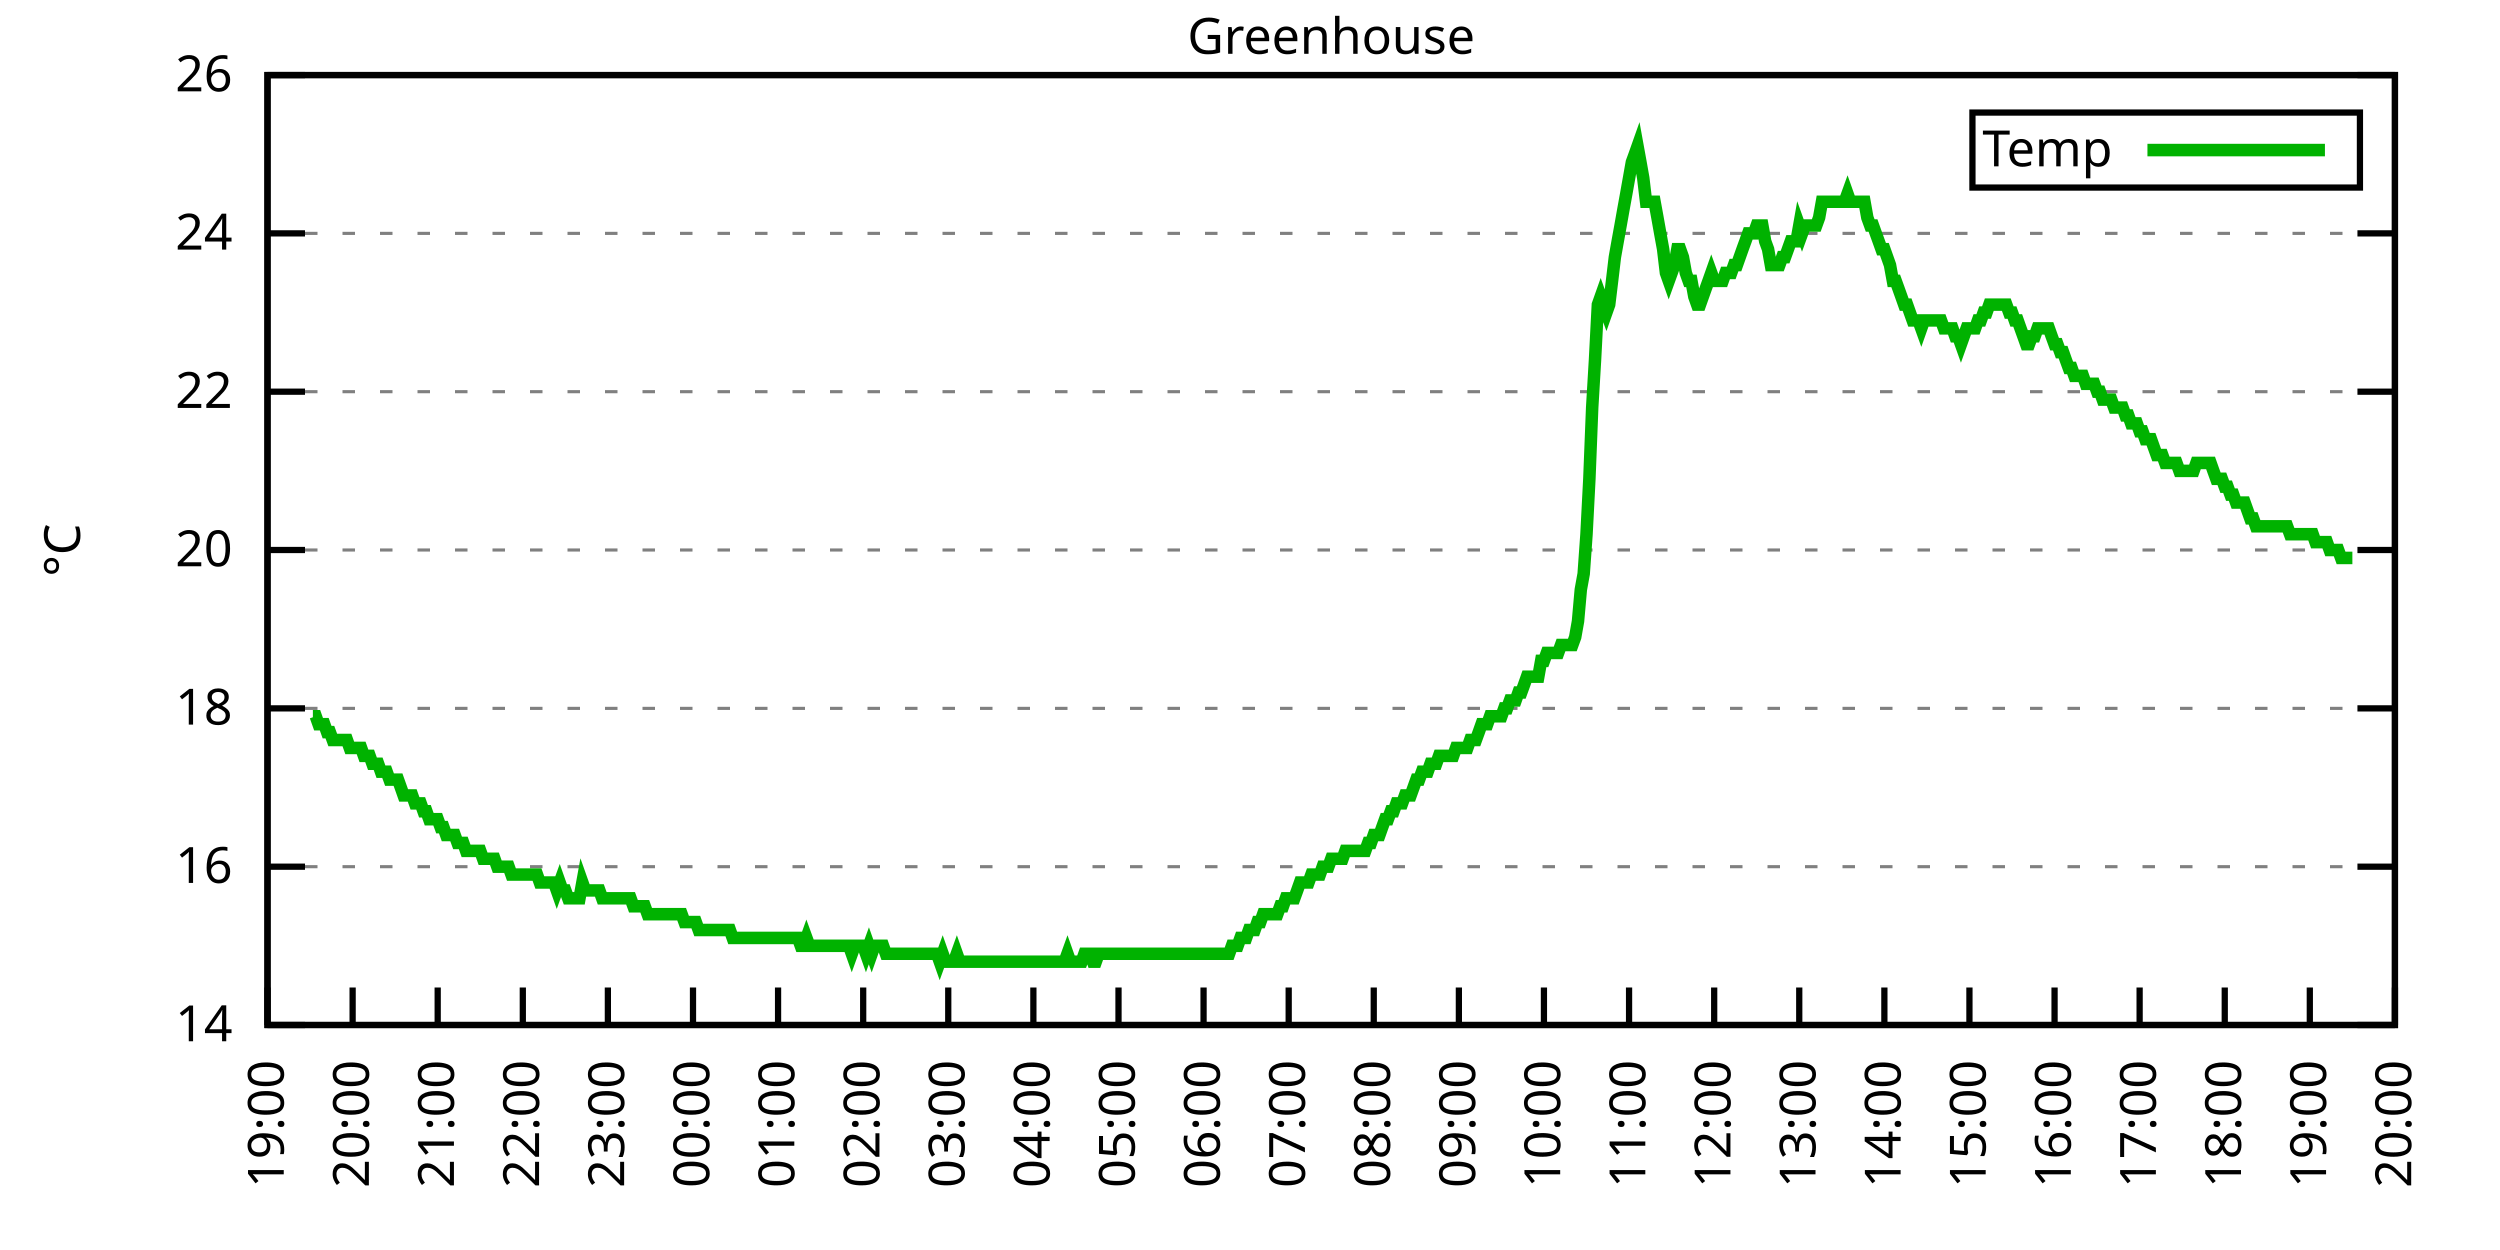
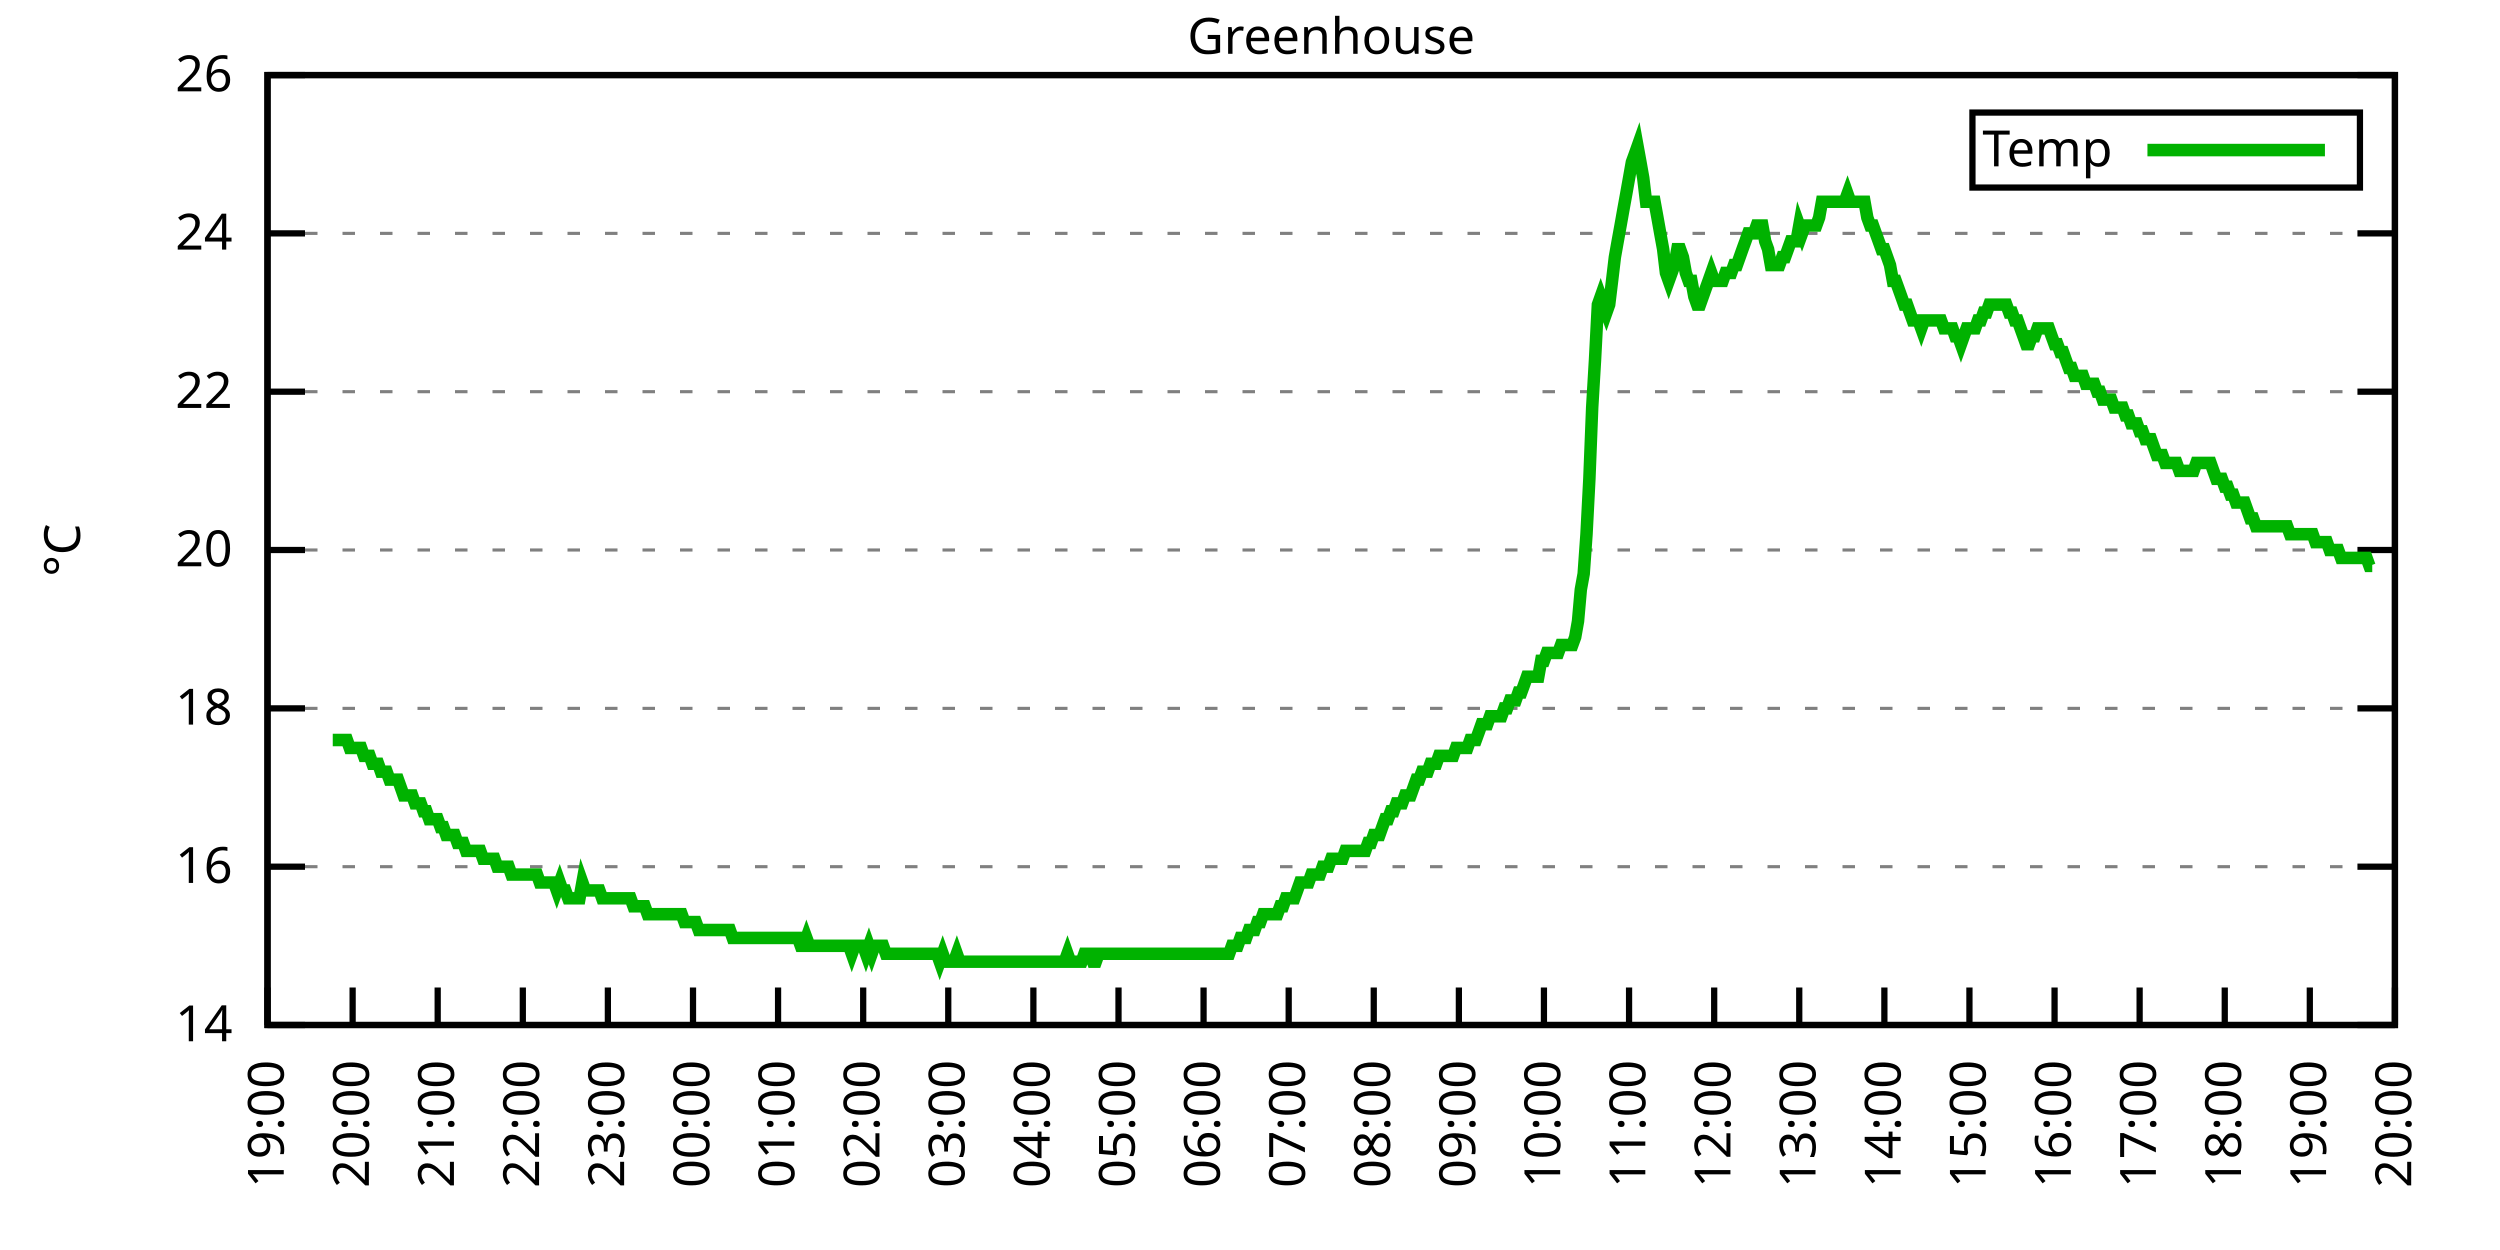
<svg xmlns="http://www.w3.org/2000/svg" xmlns:xlink="http://www.w3.org/1999/xlink" width="400" height="200" viewBox="0 0 400 200">
  <g id="gnuplot_canvas">
    <rect x="0" y="0" width="400" height="200" fill="none" />
    <defs>
      <circle id="gpDot" r="0.5" stroke-width="0.5" stroke="currentColor" />
      <path id="gpPt0" stroke-width="0.333" stroke="currentColor" d="M-1,0 h2 M0,-1 v2" />
      <path id="gpPt1" stroke-width="0.333" stroke="currentColor" d="M-1,-1 L1,1 M1,-1 L-1,1" />
      <path id="gpPt2" stroke-width="0.333" stroke="currentColor" d="M-1,0 L1,0 M0,-1 L0,1 M-1,-1 L1,1 M-1,1 L1,-1" />
      <rect id="gpPt3" stroke-width="0.333" stroke="currentColor" x="-1" y="-1" width="2" height="2" />
      <rect id="gpPt4" stroke-width="0.333" stroke="currentColor" fill="currentColor" x="-1" y="-1" width="2" height="2" />
      <circle id="gpPt5" stroke-width="0.333" stroke="currentColor" cx="0" cy="0" r="1" />
      <use xlink:href="#gpPt5" id="gpPt6" fill="currentColor" stroke="none" />
      <path id="gpPt7" stroke-width="0.333" stroke="currentColor" d="M0,-1.33 L-1.33,0.67 L1.33,0.67 z" />
      <use xlink:href="#gpPt7" id="gpPt8" fill="currentColor" stroke="none" />
      <use xlink:href="#gpPt7" id="gpPt9" stroke="currentColor" transform="rotate(180)" />
      <use xlink:href="#gpPt9" id="gpPt10" fill="currentColor" stroke="none" />
      <use xlink:href="#gpPt3" id="gpPt11" stroke="currentColor" transform="rotate(45)" />
      <use xlink:href="#gpPt11" id="gpPt12" fill="currentColor" stroke="none" />
      <path id="gpPt13" stroke-width="0.333" stroke="currentColor" d="M0,1.330 L1.265,0.411 L0.782,-1.067 L-0.782,-1.076 L-1.265,0.411 z" />
      <use xlink:href="#gpPt13" id="gpPt14" fill="currentColor" stroke="none" />
      <filter id="textbox" filterUnits="objectBoundingBox" x="0" y="0" height="1" width="1">
        <feFlood flood-color="white" flood-opacity="1" result="bgnd" />
        <feComposite in="SourceGraphic" in2="bgnd" operator="atop" />
      </filter>
      <filter id="greybox" filterUnits="objectBoundingBox" x="0" y="0" height="1" width="1">
        <feFlood flood-color="lightgrey" flood-opacity="1" result="grey" />
        <feComposite in="SourceGraphic" in2="grey" operator="atop" />
      </filter>
    </defs>
    <g fill="none" color="white" stroke="currentColor" stroke-width="1.00" stroke-linecap="butt" stroke-linejoin="miter">
</g>
    <g fill="none" color="black" stroke="currentColor" stroke-width="1.00" stroke-linecap="butt" stroke-linejoin="miter">
      <g stroke="none" shape-rendering="crispEdges">
        <polygon fill="rgb(255, 255, 255)" points="42.80,164.00 383.18,164.00 383.18,12.02 42.80,12.02 " />
      </g>
    </g>
    <g fill="none" color="black" stroke="currentColor" stroke-width="1.00" stroke-linecap="butt" stroke-linejoin="miter">
</g>
    <g fill="none" color="black" stroke="black" stroke-width="0.50" stroke-linecap="butt" stroke-linejoin="miter">
</g>
    <g fill="none" color="gray" stroke="currentColor" stroke-width="0.50" stroke-linecap="butt" stroke-linejoin="miter">
      <path stroke="gray" stroke-dasharray="2,4" class="gridline" d="M42.80,164.00 L383.19,164.00  " />
    </g>
    <g fill="none" color="gray" stroke="gray" stroke-width="1.00" stroke-linecap="butt" stroke-linejoin="miter">
</g>
    <g fill="none" color="black" stroke="currentColor" stroke-width="1.00" stroke-linecap="butt" stroke-linejoin="miter">
      <path stroke="black" d="M42.80,164.00 L48.80,164.00 M383.19,164.00 L377.19,164.00  " />
      <g transform="translate(37.20,166.60)" stroke="none" fill="black" font-family="Sans" font-size="8.00" text-anchor="end">
        <text>
          <tspan font-family="Sans"> 14</tspan>
        </text>
      </g>
    </g>
    <g fill="none" color="black" stroke="currentColor" stroke-width="1.00" stroke-linecap="butt" stroke-linejoin="miter">
</g>
    <g fill="none" color="black" stroke="black" stroke-width="0.50" stroke-linecap="butt" stroke-linejoin="miter">
</g>
    <g fill="none" color="gray" stroke="currentColor" stroke-width="0.50" stroke-linecap="butt" stroke-linejoin="miter">
      <path stroke="gray" stroke-dasharray="2,4" class="gridline" d="M42.80,138.67 L383.19,138.67  " />
    </g>
    <g fill="none" color="gray" stroke="gray" stroke-width="1.00" stroke-linecap="butt" stroke-linejoin="miter">
</g>
    <g fill="none" color="black" stroke="currentColor" stroke-width="1.00" stroke-linecap="butt" stroke-linejoin="miter">
      <path stroke="black" d="M42.80,138.67 L48.80,138.67 M383.19,138.67 L377.19,138.67  " />
      <g transform="translate(37.20,141.27)" stroke="none" fill="black" font-family="Sans" font-size="8.00" text-anchor="end">
        <text>
          <tspan font-family="Sans"> 16</tspan>
        </text>
      </g>
    </g>
    <g fill="none" color="black" stroke="currentColor" stroke-width="1.00" stroke-linecap="butt" stroke-linejoin="miter">
</g>
    <g fill="none" color="black" stroke="black" stroke-width="0.50" stroke-linecap="butt" stroke-linejoin="miter">
</g>
    <g fill="none" color="gray" stroke="currentColor" stroke-width="0.50" stroke-linecap="butt" stroke-linejoin="miter">
      <path stroke="gray" stroke-dasharray="2,4" class="gridline" d="M42.80,113.34 L383.19,113.34  " />
    </g>
    <g fill="none" color="gray" stroke="gray" stroke-width="1.00" stroke-linecap="butt" stroke-linejoin="miter">
</g>
    <g fill="none" color="black" stroke="currentColor" stroke-width="1.00" stroke-linecap="butt" stroke-linejoin="miter">
      <path stroke="black" d="M42.80,113.34 L48.80,113.34 M383.19,113.34 L377.19,113.34  " />
      <g transform="translate(37.20,115.94)" stroke="none" fill="black" font-family="Sans" font-size="8.00" text-anchor="end">
        <text>
          <tspan font-family="Sans"> 18</tspan>
        </text>
      </g>
    </g>
    <g fill="none" color="black" stroke="currentColor" stroke-width="1.00" stroke-linecap="butt" stroke-linejoin="miter">
</g>
    <g fill="none" color="black" stroke="black" stroke-width="0.50" stroke-linecap="butt" stroke-linejoin="miter">
</g>
    <g fill="none" color="gray" stroke="currentColor" stroke-width="0.50" stroke-linecap="butt" stroke-linejoin="miter">
      <path stroke="gray" stroke-dasharray="2,4" class="gridline" d="M42.80,88.00 L383.19,88.00  " />
    </g>
    <g fill="none" color="gray" stroke="gray" stroke-width="1.00" stroke-linecap="butt" stroke-linejoin="miter">
</g>
    <g fill="none" color="black" stroke="currentColor" stroke-width="1.00" stroke-linecap="butt" stroke-linejoin="miter">
      <path stroke="black" d="M42.80,88.00 L48.80,88.00 M383.19,88.00 L377.19,88.00  " />
      <g transform="translate(37.20,90.60)" stroke="none" fill="black" font-family="Sans" font-size="8.00" text-anchor="end">
        <text>
          <tspan font-family="Sans"> 20</tspan>
        </text>
      </g>
    </g>
    <g fill="none" color="black" stroke="currentColor" stroke-width="1.00" stroke-linecap="butt" stroke-linejoin="miter">
</g>
    <g fill="none" color="black" stroke="black" stroke-width="0.50" stroke-linecap="butt" stroke-linejoin="miter">
</g>
    <g fill="none" color="gray" stroke="currentColor" stroke-width="0.50" stroke-linecap="butt" stroke-linejoin="miter">
      <path stroke="gray" stroke-dasharray="2,4" class="gridline" d="M42.80,62.67 L383.19,62.67  " />
    </g>
    <g fill="none" color="gray" stroke="gray" stroke-width="1.00" stroke-linecap="butt" stroke-linejoin="miter">
</g>
    <g fill="none" color="black" stroke="currentColor" stroke-width="1.00" stroke-linecap="butt" stroke-linejoin="miter">
      <path stroke="black" d="M42.80,62.67 L48.80,62.67 M383.19,62.67 L377.19,62.67  " />
      <g transform="translate(37.20,65.27)" stroke="none" fill="black" font-family="Sans" font-size="8.00" text-anchor="end">
        <text>
          <tspan font-family="Sans"> 22</tspan>
        </text>
      </g>
    </g>
    <g fill="none" color="black" stroke="currentColor" stroke-width="1.00" stroke-linecap="butt" stroke-linejoin="miter">
</g>
    <g fill="none" color="black" stroke="black" stroke-width="0.50" stroke-linecap="butt" stroke-linejoin="miter">
</g>
    <g fill="none" color="gray" stroke="currentColor" stroke-width="0.50" stroke-linecap="butt" stroke-linejoin="miter">
      <path stroke="gray" stroke-dasharray="2,4" class="gridline" d="M42.80,37.34 L383.19,37.34  " />
    </g>
    <g fill="none" color="gray" stroke="gray" stroke-width="1.00" stroke-linecap="butt" stroke-linejoin="miter">
</g>
    <g fill="none" color="black" stroke="currentColor" stroke-width="1.00" stroke-linecap="butt" stroke-linejoin="miter">
      <path stroke="black" d="M42.80,37.34 L48.80,37.34 M383.19,37.34 L377.19,37.34  " />
      <g transform="translate(37.20,39.94)" stroke="none" fill="black" font-family="Sans" font-size="8.00" text-anchor="end">
        <text>
          <tspan font-family="Sans"> 24</tspan>
        </text>
      </g>
    </g>
    <g fill="none" color="black" stroke="currentColor" stroke-width="1.00" stroke-linecap="butt" stroke-linejoin="miter">
</g>
    <g fill="none" color="black" stroke="black" stroke-width="0.50" stroke-linecap="butt" stroke-linejoin="miter">
</g>
    <g fill="none" color="gray" stroke="currentColor" stroke-width="0.50" stroke-linecap="butt" stroke-linejoin="miter">
      <path stroke="gray" stroke-dasharray="2,4" class="gridline" d="M42.80,12.01 L383.19,12.01  " />
    </g>
    <g fill="none" color="gray" stroke="gray" stroke-width="1.00" stroke-linecap="butt" stroke-linejoin="miter">
</g>
    <g fill="none" color="black" stroke="currentColor" stroke-width="1.00" stroke-linecap="butt" stroke-linejoin="miter">
      <path stroke="black" d="M42.80,12.01 L48.80,12.01 M383.19,12.01 L377.19,12.01  " />
      <g transform="translate(37.20,14.61)" stroke="none" fill="black" font-family="Sans" font-size="8.00" text-anchor="end">
        <text>
          <tspan font-family="Sans"> 26</tspan>
        </text>
      </g>
    </g>
    <g fill="none" color="black" stroke="currentColor" stroke-width="1.00" stroke-linecap="butt" stroke-linejoin="miter">
      <path stroke="black" d="M42.80,164.00 L42.80,158.00  " />
      <g transform="translate(45.40,169.60) rotate(270.00)" stroke="none" fill="black" font-family="Sans" font-size="8.00" text-anchor="end">
        <text>
          <tspan font-family="Sans">19:00</tspan>
        </text>
      </g>
    </g>
    <g fill="none" color="black" stroke="currentColor" stroke-width="1.00" stroke-linecap="butt" stroke-linejoin="miter">
      <path stroke="black" d="M56.42,164.00 L56.42,158.00  " />
      <g transform="translate(59.02,169.60) rotate(270.00)" stroke="none" fill="black" font-family="Sans" font-size="8.00" text-anchor="end">
        <text>
          <tspan font-family="Sans">20:00</tspan>
        </text>
      </g>
    </g>
    <g fill="none" color="black" stroke="currentColor" stroke-width="1.00" stroke-linecap="butt" stroke-linejoin="miter">
      <path stroke="black" d="M70.03,164.00 L70.03,158.00  " />
      <g transform="translate(72.63,169.60) rotate(270.00)" stroke="none" fill="black" font-family="Sans" font-size="8.00" text-anchor="end">
        <text>
          <tspan font-family="Sans">21:00</tspan>
        </text>
      </g>
    </g>
    <g fill="none" color="black" stroke="currentColor" stroke-width="1.00" stroke-linecap="butt" stroke-linejoin="miter">
      <path stroke="black" d="M83.65,164.00 L83.65,158.00  " />
      <g transform="translate(86.25,169.60) rotate(270.00)" stroke="none" fill="black" font-family="Sans" font-size="8.00" text-anchor="end">
        <text>
          <tspan font-family="Sans">22:00</tspan>
        </text>
      </g>
    </g>
    <g fill="none" color="black" stroke="currentColor" stroke-width="1.00" stroke-linecap="butt" stroke-linejoin="miter">
      <path stroke="black" d="M97.26,164.00 L97.26,158.00  " />
      <g transform="translate(99.86,169.60) rotate(270.00)" stroke="none" fill="black" font-family="Sans" font-size="8.00" text-anchor="end">
        <text>
          <tspan font-family="Sans">23:00</tspan>
        </text>
      </g>
    </g>
    <g fill="none" color="black" stroke="currentColor" stroke-width="1.00" stroke-linecap="butt" stroke-linejoin="miter">
      <path stroke="black" d="M110.88,164.00 L110.88,158.00  " />
      <g transform="translate(113.48,169.60) rotate(270.00)" stroke="none" fill="black" font-family="Sans" font-size="8.00" text-anchor="end">
        <text>
          <tspan font-family="Sans">00:00</tspan>
        </text>
      </g>
    </g>
    <g fill="none" color="black" stroke="currentColor" stroke-width="1.00" stroke-linecap="butt" stroke-linejoin="miter">
      <path stroke="black" d="M124.49,164.00 L124.49,158.00  " />
      <g transform="translate(127.09,169.60) rotate(270.00)" stroke="none" fill="black" font-family="Sans" font-size="8.00" text-anchor="end">
        <text>
          <tspan font-family="Sans">01:00</tspan>
        </text>
      </g>
    </g>
    <g fill="none" color="black" stroke="currentColor" stroke-width="1.00" stroke-linecap="butt" stroke-linejoin="miter">
      <path stroke="black" d="M138.11,164.00 L138.11,158.00  " />
      <g transform="translate(140.71,169.60) rotate(270.00)" stroke="none" fill="black" font-family="Sans" font-size="8.00" text-anchor="end">
        <text>
          <tspan font-family="Sans">02:00</tspan>
        </text>
      </g>
    </g>
    <g fill="none" color="black" stroke="currentColor" stroke-width="1.00" stroke-linecap="butt" stroke-linejoin="miter">
      <path stroke="black" d="M151.72,164.00 L151.72,158.00  " />
      <g transform="translate(154.32,169.60) rotate(270.00)" stroke="none" fill="black" font-family="Sans" font-size="8.00" text-anchor="end">
        <text>
          <tspan font-family="Sans">03:00</tspan>
        </text>
      </g>
    </g>
    <g fill="none" color="black" stroke="currentColor" stroke-width="1.00" stroke-linecap="butt" stroke-linejoin="miter">
      <path stroke="black" d="M165.34,164.00 L165.34,158.00  " />
      <g transform="translate(167.94,169.60) rotate(270.00)" stroke="none" fill="black" font-family="Sans" font-size="8.00" text-anchor="end">
        <text>
          <tspan font-family="Sans">04:00</tspan>
        </text>
      </g>
    </g>
    <g fill="none" color="black" stroke="currentColor" stroke-width="1.00" stroke-linecap="butt" stroke-linejoin="miter">
      <path stroke="black" d="M178.96,164.00 L178.96,158.00  " />
      <g transform="translate(181.56,169.60) rotate(270.00)" stroke="none" fill="black" font-family="Sans" font-size="8.00" text-anchor="end">
        <text>
          <tspan font-family="Sans">05:00</tspan>
        </text>
      </g>
    </g>
    <g fill="none" color="black" stroke="currentColor" stroke-width="1.00" stroke-linecap="butt" stroke-linejoin="miter">
      <path stroke="black" d="M192.57,164.00 L192.57,158.00  " />
      <g transform="translate(195.17,169.60) rotate(270.00)" stroke="none" fill="black" font-family="Sans" font-size="8.00" text-anchor="end">
        <text>
          <tspan font-family="Sans">06:00</tspan>
        </text>
      </g>
    </g>
    <g fill="none" color="black" stroke="currentColor" stroke-width="1.00" stroke-linecap="butt" stroke-linejoin="miter">
      <path stroke="black" d="M206.19,164.00 L206.19,158.00  " />
      <g transform="translate(208.79,169.60) rotate(270.00)" stroke="none" fill="black" font-family="Sans" font-size="8.00" text-anchor="end">
        <text>
          <tspan font-family="Sans">07:00</tspan>
        </text>
      </g>
    </g>
    <g fill="none" color="black" stroke="currentColor" stroke-width="1.00" stroke-linecap="butt" stroke-linejoin="miter">
      <path stroke="black" d="M219.80,164.00 L219.80,158.00  " />
      <g transform="translate(222.40,169.60) rotate(270.00)" stroke="none" fill="black" font-family="Sans" font-size="8.00" text-anchor="end">
        <text>
          <tspan font-family="Sans">08:00</tspan>
        </text>
      </g>
    </g>
    <g fill="none" color="black" stroke="currentColor" stroke-width="1.00" stroke-linecap="butt" stroke-linejoin="miter">
      <path stroke="black" d="M233.42,164.00 L233.42,158.00  " />
      <g transform="translate(236.02,169.60) rotate(270.00)" stroke="none" fill="black" font-family="Sans" font-size="8.00" text-anchor="end">
        <text>
          <tspan font-family="Sans">09:00</tspan>
        </text>
      </g>
    </g>
    <g fill="none" color="black" stroke="currentColor" stroke-width="1.00" stroke-linecap="butt" stroke-linejoin="miter">
      <path stroke="black" d="M247.03,164.00 L247.03,158.00  " />
      <g transform="translate(249.63,169.60) rotate(270.00)" stroke="none" fill="black" font-family="Sans" font-size="8.00" text-anchor="end">
        <text>
          <tspan font-family="Sans">10:00</tspan>
        </text>
      </g>
    </g>
    <g fill="none" color="black" stroke="currentColor" stroke-width="1.00" stroke-linecap="butt" stroke-linejoin="miter">
      <path stroke="black" d="M260.65,164.00 L260.65,158.00  " />
      <g transform="translate(263.25,169.60) rotate(270.00)" stroke="none" fill="black" font-family="Sans" font-size="8.00" text-anchor="end">
        <text>
          <tspan font-family="Sans">11:00</tspan>
        </text>
      </g>
    </g>
    <g fill="none" color="black" stroke="currentColor" stroke-width="1.00" stroke-linecap="butt" stroke-linejoin="miter">
      <path stroke="black" d="M274.27,164.00 L274.27,158.00  " />
      <g transform="translate(276.87,169.60) rotate(270.00)" stroke="none" fill="black" font-family="Sans" font-size="8.00" text-anchor="end">
        <text>
          <tspan font-family="Sans">12:00</tspan>
        </text>
      </g>
    </g>
    <g fill="none" color="black" stroke="currentColor" stroke-width="1.00" stroke-linecap="butt" stroke-linejoin="miter">
      <path stroke="black" d="M287.88,164.00 L287.88,158.00  " />
      <g transform="translate(290.48,169.60) rotate(270.00)" stroke="none" fill="black" font-family="Sans" font-size="8.00" text-anchor="end">
        <text>
          <tspan font-family="Sans">13:00</tspan>
        </text>
      </g>
    </g>
    <g fill="none" color="black" stroke="currentColor" stroke-width="1.00" stroke-linecap="butt" stroke-linejoin="miter">
      <path stroke="black" d="M301.50,164.00 L301.50,158.00  " />
      <g transform="translate(304.10,169.60) rotate(270.00)" stroke="none" fill="black" font-family="Sans" font-size="8.00" text-anchor="end">
        <text>
          <tspan font-family="Sans">14:00</tspan>
        </text>
      </g>
    </g>
    <g fill="none" color="black" stroke="currentColor" stroke-width="1.00" stroke-linecap="butt" stroke-linejoin="miter">
      <path stroke="black" d="M315.11,164.00 L315.11,158.00  " />
      <g transform="translate(317.71,169.60) rotate(270.00)" stroke="none" fill="black" font-family="Sans" font-size="8.00" text-anchor="end">
        <text>
          <tspan font-family="Sans">15:00</tspan>
        </text>
      </g>
    </g>
    <g fill="none" color="black" stroke="currentColor" stroke-width="1.00" stroke-linecap="butt" stroke-linejoin="miter">
      <path stroke="black" d="M328.73,164.00 L328.73,158.00  " />
      <g transform="translate(331.33,169.60) rotate(270.00)" stroke="none" fill="black" font-family="Sans" font-size="8.00" text-anchor="end">
        <text>
          <tspan font-family="Sans">16:00</tspan>
        </text>
      </g>
    </g>
    <g fill="none" color="black" stroke="currentColor" stroke-width="1.00" stroke-linecap="butt" stroke-linejoin="miter">
      <path stroke="black" d="M342.34,164.00 L342.34,158.00  " />
      <g transform="translate(344.94,169.60) rotate(270.00)" stroke="none" fill="black" font-family="Sans" font-size="8.00" text-anchor="end">
        <text>
          <tspan font-family="Sans">17:00</tspan>
        </text>
      </g>
    </g>
    <g fill="none" color="black" stroke="currentColor" stroke-width="1.00" stroke-linecap="butt" stroke-linejoin="miter">
      <path stroke="black" d="M355.96,164.00 L355.96,158.00  " />
      <g transform="translate(358.56,169.60) rotate(270.00)" stroke="none" fill="black" font-family="Sans" font-size="8.00" text-anchor="end">
        <text>
          <tspan font-family="Sans">18:00</tspan>
        </text>
      </g>
    </g>
    <g fill="none" color="black" stroke="currentColor" stroke-width="1.00" stroke-linecap="butt" stroke-linejoin="miter">
      <path stroke="black" d="M369.57,164.00 L369.57,158.00  " />
      <g transform="translate(372.17,169.60) rotate(270.00)" stroke="none" fill="black" font-family="Sans" font-size="8.00" text-anchor="end">
        <text>
          <tspan font-family="Sans">19:00</tspan>
        </text>
      </g>
    </g>
    <g fill="none" color="black" stroke="currentColor" stroke-width="1.00" stroke-linecap="butt" stroke-linejoin="miter">
      <path stroke="black" d="M383.19,164.00 L383.19,158.00  " />
      <g transform="translate(385.79,169.60) rotate(270.00)" stroke="none" fill="black" font-family="Sans" font-size="8.00" text-anchor="end">
        <text>
          <tspan font-family="Sans">20:00</tspan>
        </text>
      </g>
    </g>
    <g fill="none" color="black" stroke="currentColor" stroke-width="1.00" stroke-linecap="butt" stroke-linejoin="miter">
</g>
    <g fill="none" color="black" stroke="currentColor" stroke-width="1.00" stroke-linecap="butt" stroke-linejoin="miter">
      <path stroke="black" d="M42.80,12.01 L42.80,164.00 L383.19,164.00 L383.19,12.01 L42.80,12.01 Z  " />
    </g>
    <g fill="none" color="black" stroke="currentColor" stroke-width="1.00" stroke-linecap="butt" stroke-linejoin="miter">
</g>
    <g fill="none" color="black" stroke="currentColor" stroke-width="1.00" stroke-linecap="butt" stroke-linejoin="miter">
      <path stroke="black" d="M315.59,30.01 L315.59,18.01 L377.59,18.01 L377.59,30.01 L315.59,30.01 Z  " />
    </g>
    <g id="Greenhouse_plot_1">
      <g fill="none" color="white" stroke="black" stroke-width="2.00" stroke-linecap="butt" stroke-linejoin="miter">
</g>
      <g fill="none" color="black" stroke="currentColor" stroke-width="2.00" stroke-linecap="butt" stroke-linejoin="miter">
        <g transform="translate(337.99,26.61)" stroke="none" fill="black" font-family="Sans" font-size="8.00" text-anchor="end">
          <text>
            <tspan font-family="Sans">Temp</tspan>
          </text>
        </g>
      </g>
      <g fill="none" color="black" stroke="currentColor" stroke-width="2.00" stroke-linecap="butt" stroke-linejoin="miter">
-         <path stroke="rgb(  0, 178,   0)" d="M343.59,24.01 L371.99,24.01 M50.06,114.60 L50.52,114.60 L50.97,115.87 L51.42,115.87 L51.88,115.87 L52.33,117.14   L52.78,117.14 L53.24,118.40 L53.69,118.40 L54.15,118.40 L54.60,118.40 L55.05,118.40 L55.51,118.40 L55.96,119.67   L56.42,119.67 L56.87,119.67 L57.32,119.67 L57.78,119.67 L58.23,120.94 L58.68,120.94 L59.14,120.94 L59.59,122.20   L60.05,122.20 L60.50,122.20 L60.95,123.47 L61.41,123.47 L61.86,123.47 L62.32,124.74 L62.77,124.74 L63.22,124.74   L63.68,124.74 L64.13,126.00 L64.58,127.27 L65.04,127.27 L65.49,127.27 L65.95,127.27 L66.40,128.54 L66.85,128.54   L67.31,128.54 L67.76,129.80 L68.22,129.80 L68.67,131.07 L69.12,131.07 L69.58,131.07 L70.03,131.07 L70.49,132.34   L70.94,132.34 L71.39,133.60 L71.85,133.60 L72.30,133.60 L72.75,133.60 L73.21,134.87 L73.66,134.87 L74.12,134.87   L74.57,136.14 L75.02,136.14 L75.48,136.14 L75.93,136.14 L76.39,136.14 L76.84,136.14 L77.29,137.40 L77.75,137.40   L78.20,137.40 L78.65,137.40 L79.11,137.40 L79.56,138.67 L80.02,138.67 L80.47,138.67 L80.92,138.67 L81.38,138.67   L81.83,139.93 L82.29,139.93 L82.74,139.93 L83.19,139.93 L83.65,139.93 L84.10,139.93 L84.55,139.93 L85.01,139.93   L85.46,139.93 L85.92,139.93 L86.37,141.20 L86.82,141.20 L87.28,141.20 L87.73,141.20 L88.19,141.20 L88.64,141.20   L89.09,142.47 L89.55,141.20 L90.00,142.47 L90.45,142.47 L90.91,143.73 L91.36,143.73 L91.82,143.73 L92.27,143.73   L92.72,143.73 L93.18,141.20 L93.63,142.47 L94.09,142.47 L94.54,142.47 L94.99,142.47 L95.45,142.47 L95.90,142.47   L96.35,143.73 L96.81,143.73 L97.26,143.73 L97.72,143.73 L98.17,143.73 L98.62,143.73 L99.08,143.73 L99.53,143.73   L99.99,143.73 L100.44,143.73 L100.89,143.73 L101.35,145.00 L101.80,145.00 L102.25,145.00 L102.71,145.00 L103.16,145.00   L103.62,146.27 L104.07,146.27 L104.52,146.27 L104.98,146.27 L105.43,146.27 L105.89,146.27 L106.34,146.27 L106.79,146.27   L107.25,146.27 L107.70,146.27 L108.15,146.27 L108.61,146.27 L109.06,146.27 L109.52,147.53 L109.97,147.53 L110.42,147.53   L110.88,147.53 L111.33,147.53 L111.79,148.80 L112.24,148.80 L112.69,148.80 L113.15,148.80 L113.60,148.80 L114.05,148.80   L114.51,148.80 L114.96,148.80 L115.42,148.80 L115.87,148.80 L116.32,148.80 L116.78,148.80 L117.23,150.07 L117.69,150.07   L118.14,150.07 L118.59,150.07 L119.05,150.07 L119.50,150.07 L119.96,150.07 L120.41,150.07 L120.86,150.07 L121.32,150.07   L121.77,150.07 L122.22,150.07 L122.68,150.07 L123.13,150.07 L123.59,150.07 L124.04,150.07 L124.49,150.07 L124.95,150.07   L125.40,150.07 L125.86,150.07 L126.31,150.07 L126.76,150.07 L127.22,150.07 L127.67,150.07 L128.12,151.33 L128.58,151.33   L129.03,150.07 L129.49,151.33 L129.94,151.33 L130.39,151.33 L130.85,151.33 L131.30,151.33 L131.76,151.33 L132.21,151.33   L132.66,151.33 L133.12,151.33 L133.57,151.33 L134.02,151.33 L134.48,151.33 L134.93,151.33 L135.39,151.33 L135.84,151.33   L136.29,152.60 L136.75,151.33 L137.20,151.33 L137.66,151.33 L138.11,151.33 L138.56,152.60 L139.02,151.33 L139.47,152.60   L139.92,151.33 L140.38,151.33 L140.83,151.33 L141.29,151.33 L141.74,152.60 L142.19,152.60 L142.65,152.60 L143.10,152.60   L143.56,152.60 L144.01,152.60 L144.46,152.60 L144.92,152.60 L145.37,152.60 L145.82,152.60 L146.28,152.60 L146.73,152.60   L147.19,152.60 L147.64,152.60 L148.09,152.60 L148.55,152.60 L149.00,152.60 L149.46,152.60 L149.91,152.60 L150.36,153.87   L150.82,152.60 L151.27,153.87 L151.72,153.87 L152.18,153.87 L152.63,153.87 L153.09,152.60 L153.54,153.87 L153.99,153.87   L154.45,153.87 L154.90,153.87 L155.36,153.87 L155.81,153.87 L156.26,153.87 L156.72,153.87 L157.17,153.87 L157.62,153.87   L158.08,153.87 L158.53,153.87 L158.99,153.87 L159.44,153.87 L159.89,153.87 L160.35,153.87 L160.80,153.87 L161.26,153.87   L161.71,153.87 L162.16,153.87 L162.62,153.87 L163.07,153.87 L163.52,153.87 L163.98,153.87 L164.43,153.87 L164.89,153.87   L165.34,153.87 L165.79,153.87 L166.25,153.87 L166.70,153.87 L167.16,153.87 L167.61,153.87 L168.06,153.87 L168.52,153.87   L168.97,153.87 L169.43,153.87 L169.88,153.87 L170.33,153.87 L170.79,152.60 L171.24,153.87 L171.69,153.87 L172.15,153.87   L172.60,153.87 L173.06,153.87 L173.51,152.60 L173.96,152.60 L174.42,152.60 L174.87,153.87 L175.33,153.87 L175.78,152.60   L176.23,152.60 L176.69,152.60 L177.14,152.60 L177.59,152.60 L178.05,152.60 L178.50,152.60 L178.96,152.60 L179.41,152.60   L179.86,152.60 L180.32,152.60 L180.77,152.60 L181.23,152.60 L181.68,152.60 L182.13,152.60 L182.59,152.60 L183.04,152.60   L183.49,152.60 L183.95,152.60 L184.40,152.60 L184.86,152.60 L185.31,152.60 L185.76,152.60 L186.22,152.60 L186.67,152.60   L187.13,152.60 L187.58,152.60 L188.03,152.60 L188.49,152.60 L188.94,152.60 L189.39,152.60 L189.85,152.60 L190.30,152.60   L190.76,152.60 L191.21,152.60 L191.66,152.60 L192.12,152.60 L192.57,152.60 L193.03,152.60 L193.48,152.60 L193.93,152.60   L194.39,152.60 L194.84,152.60 L195.29,152.60 L195.75,152.60 L196.20,152.60 L196.66,152.60 L197.11,151.33 L197.56,151.33   L198.02,151.33 L198.47,150.07 L198.93,150.07 L199.38,150.07 L199.83,148.80 L200.29,148.80 L200.74,148.80 L201.19,147.53   L201.65,147.53 L202.10,146.27 L202.56,146.27 L203.01,146.27 L203.46,146.27 L203.92,146.27 L204.37,146.27 L204.83,145.00   L205.28,145.00 L205.73,143.73 L206.19,143.73 L206.64,143.73 L207.09,143.73 L207.55,142.47 L208.00,141.20 L208.46,141.20   L208.91,141.20 L209.36,141.20 L209.82,139.93 L210.27,139.93 L210.73,139.93 L211.18,139.93 L211.63,138.67 L212.09,138.67   L212.54,138.67 L213.00,137.40 L213.45,137.40 L213.90,137.40 L214.36,137.40 L214.81,137.40 L215.26,136.14 L215.72,136.14   L216.17,136.14 L216.63,136.14 L217.08,136.14 L217.53,136.14 L217.99,136.14 L218.44,136.14 L218.90,134.87 L219.35,134.87   L219.80,133.60 L220.26,133.60 L220.71,133.60 L221.16,132.34 L221.62,131.07 L222.07,131.07 L222.53,129.80 L222.98,129.80   L223.43,128.54 L223.89,128.54 L224.34,128.54 L224.80,127.27 L225.25,127.27 L225.70,127.27 L226.16,126.00 L226.61,124.74   L227.06,124.74 L227.52,123.47 L227.97,123.47 L228.43,123.47 L228.88,122.20 L229.33,122.20 L229.79,122.20 L230.24,120.94   L230.70,120.94 L231.15,120.94 L231.60,120.94 L232.06,120.94 L232.51,120.94 L232.96,119.67 L233.42,119.67 L233.87,119.67   L234.33,119.67 L234.78,119.67 L235.23,118.40 L235.69,118.40 L236.14,118.40 L236.60,117.14 L237.05,115.87 L237.50,115.87   L237.96,115.87 L238.41,114.60 L238.86,114.60 L239.32,114.60 L239.77,114.60 L240.23,114.60 L240.68,113.34 L241.13,113.34   L241.59,112.07 L242.04,112.07 L242.50,112.07 L242.95,110.80 L243.40,110.80 L243.86,109.54 L244.31,108.27 L244.76,108.27   L245.22,108.27 L245.67,108.27 L246.13,108.27 L246.58,105.74 L247.03,105.74 L247.49,104.47 L247.94,104.47 L248.40,104.47   L248.85,104.47 L249.30,104.47 L249.76,103.20 L250.21,103.20 L250.66,103.20 L251.12,103.20 L251.57,103.20 L252.03,101.94   L252.48,99.40 L252.93,94.34 L253.39,91.80 L253.84,85.47 L254.30,76.61 L254.75,65.21 L255.20,57.61 L255.66,48.74   L256.11,47.47 L256.56,48.74 L257.02,50.01 L257.47,48.74 L257.93,44.94 L258.38,41.14 L258.83,38.61 L259.29,36.08   L259.74,33.54 L260.20,31.01 L260.65,28.48 L261.10,25.94 L261.56,24.68 L262.01,23.41 L262.47,25.94 L262.92,28.48   L263.37,32.28 L263.83,32.28 L264.28,32.28 L264.73,32.28 L265.19,34.81 L265.64,37.34 L266.10,39.87 L266.55,43.67   L267.00,44.94 L267.46,43.67 L267.91,42.41 L268.37,39.87 L268.82,39.87 L269.27,41.14 L269.73,43.67 L270.18,44.94   L270.63,44.94 L271.09,47.47 L271.54,48.74 L272.00,48.74 L272.45,47.47 L272.90,46.21 L273.36,44.94 L273.81,43.67   L274.27,44.94 L274.72,44.94 L275.17,44.94 L275.63,44.94 L276.08,43.67 L276.53,43.67 L276.99,43.67 L277.44,42.41   L277.90,42.41 L278.35,41.14 L278.80,39.87 L279.26,38.61 L279.71,37.34 L280.17,37.34 L280.62,37.34 L281.07,36.08   L281.53,36.08 L281.98,36.08 L282.43,38.61 L282.89,39.87 L283.34,42.41 L283.80,42.41 L284.25,42.41 L284.70,42.41   L285.16,41.14 L285.61,41.14 L286.07,39.87 L286.52,38.61 L286.97,38.61 L287.43,38.61 L287.88,36.08 L288.33,37.34   L288.79,36.08 L289.24,36.08 L289.70,36.08 L290.15,36.08 L290.60,36.08 L291.06,34.81 L291.51,32.28 L291.97,32.28   L292.42,32.28 L292.87,32.28 L293.33,32.28 L293.78,32.28 L294.23,32.28 L294.69,32.28 L295.14,32.28 L295.60,31.01   L296.05,32.28 L296.50,32.28 L296.96,32.28 L297.41,32.28 L297.87,32.28 L298.32,32.28 L298.77,34.81 L299.23,36.08   L299.68,36.08 L300.13,37.34 L300.59,38.61 L301.04,39.87 L301.50,39.87 L301.95,41.14 L302.40,42.41 L302.86,44.94   L303.31,44.94 L303.77,46.21 L304.22,47.47 L304.67,48.74 L305.13,48.74 L305.58,50.01 L306.03,51.27 L306.49,51.27   L306.94,51.27 L307.40,52.54 L307.85,51.27 L308.30,51.27 L308.76,51.27 L309.21,51.27 L309.67,51.27 L310.12,51.27   L310.57,51.27 L311.03,52.54 L311.48,52.54 L311.94,52.54 L312.39,52.54 L312.84,53.81 L313.30,53.81 L313.75,55.07   L314.20,53.81 L314.66,52.54 L315.11,52.54 L315.57,52.54 L316.02,52.54 L316.47,51.27 L316.93,51.27 L317.38,50.01   L317.84,50.01 L318.29,48.74 L318.74,48.74 L319.20,48.74 L319.65,48.74 L320.10,48.74 L320.56,48.74 L321.01,48.74   L321.47,50.01 L321.92,50.01 L322.37,51.27 L322.83,51.27 L323.28,52.54 L323.74,53.81 L324.19,55.07 L324.64,55.07   L325.10,53.81 L325.55,53.81 L326.00,52.54 L326.46,52.54 L326.91,52.54 L327.37,52.54 L327.82,52.54 L328.27,53.81   L328.73,55.07 L329.18,55.07 L329.64,56.34 L330.09,56.34 L330.54,57.61 L331.00,58.87 L331.45,58.87 L331.90,60.14   L332.36,60.14 L332.81,60.14 L333.27,60.14 L333.72,61.41 L334.17,61.41 L334.63,61.41 L335.08,61.41 L335.54,62.67   L335.99,62.67 L336.44,63.94 L336.90,63.94 L337.35,63.94 L337.80,63.94 L338.26,65.21 L338.71,65.21 L339.17,65.21   L339.62,65.21 L340.07,66.47 L340.53,66.47 L340.98,67.74 L341.44,67.74 L341.89,67.74 L342.34,69.01 L342.80,69.01   L343.25,70.27 L343.70,70.27 L344.16,70.27 L344.61,71.54 L345.07,72.81 L345.52,72.81 L345.97,72.81 L346.43,74.07   L346.88,74.07 L347.34,74.07 L347.79,74.07 L348.24,74.07 L348.70,75.34 L349.15,75.34 L349.60,75.34 L350.06,75.34   L350.51,75.34 L350.97,75.34 L351.42,74.07 L351.87,74.07 L352.33,74.07 L352.78,74.07 L353.24,74.07 L353.69,74.07   L354.14,75.34 L354.60,76.61 L355.05,76.61 L355.50,76.61 L355.96,77.87 L356.41,77.87 L356.87,79.14 L357.32,79.14   L357.77,80.41 L358.23,80.41 L358.68,80.41 L359.14,80.41 L359.59,81.67 L360.04,82.94 L360.50,82.94 L360.95,84.21   L361.41,84.21 L361.86,84.21 L362.31,84.21 L362.77,84.21 L363.22,84.21 L363.67,84.21 L364.13,84.21 L364.58,84.21   L365.04,84.21 L365.49,84.21 L365.94,84.21 L366.40,85.47 L366.85,85.47 L367.31,85.47 L367.76,85.47 L368.21,85.47   L368.67,85.47 L369.12,85.47 L369.57,85.47 L370.03,85.47 L370.48,86.74 L370.94,86.74 L371.39,86.74 L371.84,86.74   L372.30,86.74 L372.75,88.00 L373.21,88.00 L373.66,88.00 L374.11,88.00 L374.57,89.27 L375.02,89.27 L375.47,89.27   L375.93,89.27 L376.38,89.27  " />
+         <path stroke="rgb(  0, 178,   0)" d="M343.59,24.01 L371.99,24.01 M53.24,118.40 L53.69,118.40 L54.15,118.40 L54.60,118.40 L55.05,118.40 L55.51,118.40   L55.96,119.67 L56.42,119.67 L56.87,119.67 L57.32,119.67 L57.78,119.67 L58.23,120.94 L58.68,120.94 L59.14,120.94   L59.59,122.20 L60.05,122.20 L60.50,122.20 L60.95,123.47 L61.41,123.47 L61.86,123.47 L62.32,124.74 L62.77,124.74   L63.22,124.74 L63.68,124.74 L64.13,126.00 L64.58,127.27 L65.04,127.27 L65.49,127.27 L65.95,127.27 L66.40,128.54   L66.85,128.54 L67.31,128.54 L67.76,129.80 L68.22,129.80 L68.67,131.07 L69.12,131.07 L69.58,131.07 L70.03,131.07   L70.49,132.34 L70.94,132.34 L71.39,133.60 L71.85,133.60 L72.30,133.60 L72.75,133.60 L73.21,134.87 L73.66,134.87   L74.12,134.87 L74.57,136.14 L75.02,136.14 L75.48,136.14 L75.93,136.14 L76.39,136.14 L76.84,136.14 L77.29,137.40   L77.75,137.40 L78.20,137.40 L78.65,137.40 L79.11,137.40 L79.56,138.67 L80.02,138.67 L80.47,138.67 L80.92,138.67   L81.38,138.67 L81.83,139.93 L82.29,139.93 L82.74,139.93 L83.19,139.93 L83.65,139.93 L84.10,139.93 L84.55,139.93   L85.01,139.93 L85.46,139.93 L85.92,139.93 L86.37,141.20 L86.82,141.20 L87.28,141.20 L87.73,141.20 L88.19,141.20   L88.64,141.20 L89.09,142.47 L89.55,141.20 L90.00,142.47 L90.45,142.47 L90.91,143.73 L91.36,143.73 L91.82,143.73   L92.27,143.73 L92.72,143.73 L93.18,141.20 L93.63,142.47 L94.09,142.47 L94.54,142.47 L94.99,142.47 L95.45,142.47   L95.90,142.47 L96.35,143.73 L96.81,143.73 L97.26,143.73 L97.72,143.73 L98.17,143.73 L98.62,143.73 L99.08,143.73   L99.53,143.73 L99.99,143.73 L100.44,143.73 L100.89,143.73 L101.35,145.00 L101.80,145.00 L102.25,145.00 L102.71,145.00   L103.16,145.00 L103.62,146.27 L104.07,146.27 L104.52,146.27 L104.98,146.27 L105.43,146.27 L105.89,146.27 L106.34,146.27   L106.79,146.27 L107.25,146.27 L107.70,146.27 L108.15,146.27 L108.61,146.27 L109.06,146.27 L109.52,147.53 L109.97,147.53   L110.42,147.53 L110.88,147.53 L111.33,147.53 L111.79,148.80 L112.24,148.80 L112.69,148.80 L113.15,148.80 L113.60,148.80   L114.05,148.80 L114.51,148.80 L114.96,148.80 L115.42,148.80 L115.87,148.80 L116.32,148.80 L116.78,148.80 L117.23,150.07   L117.69,150.07 L118.14,150.07 L118.59,150.07 L119.05,150.07 L119.50,150.07 L119.96,150.07 L120.41,150.07 L120.86,150.07   L121.32,150.07 L121.77,150.07 L122.22,150.07 L122.68,150.07 L123.13,150.07 L123.59,150.07 L124.04,150.07 L124.49,150.07   L124.95,150.07 L125.40,150.07 L125.86,150.07 L126.31,150.07 L126.76,150.07 L127.22,150.07 L127.67,150.07 L128.12,151.33   L128.58,151.33 L129.03,150.07 L129.49,151.33 L129.94,151.33 L130.39,151.33 L130.85,151.33 L131.30,151.33 L131.76,151.33   L132.21,151.33 L132.66,151.33 L133.12,151.33 L133.57,151.33 L134.02,151.33 L134.48,151.33 L134.93,151.33 L135.39,151.33   L135.84,151.33 L136.29,152.60 L136.75,151.33 L137.20,151.33 L137.66,151.33 L138.11,151.33 L138.56,152.60 L139.02,151.33   L139.47,152.60 L139.92,151.33 L140.38,151.33 L140.83,151.33 L141.29,151.33 L141.74,152.60 L142.19,152.60 L142.65,152.60   L143.10,152.60 L143.56,152.60 L144.01,152.60 L144.46,152.60 L144.92,152.60 L145.37,152.60 L145.82,152.60 L146.28,152.60   L146.73,152.60 L147.19,152.60 L147.64,152.60 L148.09,152.60 L148.55,152.60 L149.00,152.60 L149.46,152.60 L149.91,152.60   L150.36,153.87 L150.82,152.60 L151.27,153.87 L151.72,153.87 L152.18,153.87 L152.63,153.87 L153.09,152.60 L153.54,153.87   L153.99,153.87 L154.45,153.87 L154.90,153.87 L155.36,153.87 L155.81,153.87 L156.26,153.87 L156.72,153.87 L157.17,153.87   L157.62,153.87 L158.08,153.87 L158.53,153.87 L158.99,153.87 L159.44,153.87 L159.89,153.87 L160.35,153.87 L160.80,153.87   L161.26,153.87 L161.71,153.87 L162.16,153.87 L162.62,153.87 L163.07,153.87 L163.52,153.87 L163.98,153.87 L164.43,153.87   L164.89,153.87 L165.34,153.87 L165.79,153.87 L166.25,153.87 L166.70,153.87 L167.16,153.87 L167.61,153.87 L168.06,153.87   L168.52,153.87 L168.97,153.87 L169.43,153.87 L169.88,153.87 L170.33,153.87 L170.79,152.60 L171.24,153.87 L171.69,153.87   L172.15,153.87 L172.60,153.87 L173.06,153.87 L173.51,152.60 L173.96,152.60 L174.42,152.60 L174.87,153.87 L175.33,153.87   L175.78,152.60 L176.23,152.60 L176.69,152.60 L177.14,152.60 L177.59,152.60 L178.05,152.60 L178.50,152.60 L178.96,152.60   L179.41,152.60 L179.86,152.60 L180.32,152.60 L180.77,152.60 L181.23,152.60 L181.68,152.60 L182.13,152.60 L182.59,152.60   L183.04,152.60 L183.49,152.60 L183.95,152.60 L184.40,152.60 L184.86,152.60 L185.31,152.60 L185.76,152.60 L186.22,152.60   L186.67,152.60 L187.13,152.60 L187.58,152.60 L188.03,152.60 L188.49,152.60 L188.94,152.60 L189.39,152.60 L189.85,152.60   L190.30,152.60 L190.76,152.60 L191.21,152.60 L191.66,152.60 L192.12,152.60 L192.57,152.60 L193.03,152.60 L193.48,152.60   L193.93,152.60 L194.39,152.60 L194.84,152.60 L195.29,152.60 L195.75,152.60 L196.20,152.60 L196.66,152.60 L197.11,151.33   L197.56,151.33 L198.02,151.33 L198.47,150.07 L198.93,150.07 L199.38,150.07 L199.83,148.80 L200.29,148.80 L200.74,148.80   L201.19,147.53 L201.65,147.53 L202.10,146.27 L202.56,146.27 L203.01,146.27 L203.46,146.27 L203.92,146.27 L204.37,146.27   L204.83,145.00 L205.28,145.00 L205.73,143.73 L206.19,143.73 L206.64,143.73 L207.09,143.73 L207.55,142.47 L208.00,141.20   L208.46,141.20 L208.91,141.20 L209.36,141.20 L209.82,139.93 L210.27,139.93 L210.73,139.93 L211.18,139.93 L211.63,138.67   L212.09,138.67 L212.54,138.67 L213.00,137.40 L213.45,137.40 L213.90,137.40 L214.36,137.40 L214.81,137.40 L215.26,136.14   L215.72,136.14 L216.17,136.14 L216.63,136.14 L217.08,136.14 L217.53,136.14 L217.99,136.14 L218.44,136.14 L218.90,134.87   L219.35,134.87 L219.80,133.60 L220.26,133.60 L220.71,133.60 L221.16,132.34 L221.62,131.07 L222.07,131.07 L222.53,129.80   L222.98,129.80 L223.43,128.54 L223.89,128.54 L224.34,128.54 L224.80,127.27 L225.25,127.27 L225.70,127.27 L226.16,126.00   L226.61,124.74 L227.06,124.74 L227.52,123.47 L227.97,123.47 L228.43,123.47 L228.88,122.20 L229.33,122.20 L229.79,122.20   L230.24,120.94 L230.70,120.94 L231.15,120.94 L231.60,120.94 L232.06,120.94 L232.51,120.94 L232.96,119.67 L233.42,119.67   L233.87,119.67 L234.33,119.67 L234.78,119.67 L235.23,118.40 L235.69,118.40 L236.14,118.40 L236.60,117.14 L237.05,115.87   L237.50,115.87 L237.96,115.87 L238.41,114.60 L238.86,114.60 L239.32,114.60 L239.77,114.60 L240.23,114.60 L240.68,113.34   L241.13,113.34 L241.59,112.07 L242.04,112.07 L242.50,112.07 L242.95,110.80 L243.40,110.80 L243.86,109.54 L244.31,108.27   L244.76,108.27 L245.22,108.27 L245.67,108.27 L246.13,108.27 L246.58,105.74 L247.03,105.74 L247.49,104.47 L247.94,104.47   L248.40,104.47 L248.85,104.47 L249.30,104.47 L249.76,103.20 L250.21,103.20 L250.66,103.20 L251.12,103.20 L251.57,103.20   L252.03,101.94 L252.48,99.40 L252.93,94.34 L253.39,91.80 L253.84,85.47 L254.30,76.61 L254.75,65.21 L255.20,57.61   L255.66,48.74 L256.11,47.47 L256.56,48.74 L257.02,50.01 L257.47,48.74 L257.93,44.94 L258.38,41.14 L258.83,38.61   L259.29,36.08 L259.74,33.54 L260.20,31.01 L260.65,28.48 L261.10,25.94 L261.56,24.68 L262.01,23.41 L262.47,25.94   L262.92,28.48 L263.37,32.28 L263.83,32.28 L264.28,32.28 L264.73,32.28 L265.19,34.81 L265.64,37.34 L266.10,39.87   L266.55,43.67 L267.00,44.94 L267.46,43.67 L267.91,42.41 L268.37,39.87 L268.82,39.87 L269.27,41.14 L269.73,43.67   L270.18,44.94 L270.63,44.94 L271.09,47.47 L271.54,48.74 L272.00,48.74 L272.45,47.47 L272.90,46.21 L273.36,44.94   L273.81,43.67 L274.27,44.94 L274.72,44.94 L275.17,44.94 L275.63,44.94 L276.08,43.67 L276.53,43.67 L276.99,43.67   L277.44,42.41 L277.90,42.41 L278.35,41.14 L278.80,39.87 L279.26,38.61 L279.71,37.34 L280.17,37.34 L280.62,37.34   L281.07,36.08 L281.53,36.08 L281.98,36.08 L282.43,38.61 L282.89,39.87 L283.34,42.41 L283.80,42.41 L284.25,42.41   L284.70,42.41 L285.16,41.14 L285.61,41.14 L286.07,39.87 L286.52,38.61 L286.97,38.61 L287.43,38.61 L287.88,36.08   L288.33,37.34 L288.79,36.08 L289.24,36.08 L289.70,36.08 L290.15,36.08 L290.60,36.08 L291.06,34.81 L291.51,32.28   L291.97,32.28 L292.42,32.28 L292.87,32.28 L293.33,32.28 L293.78,32.28 L294.23,32.28 L294.69,32.28 L295.14,32.28   L295.60,31.01 L296.05,32.28 L296.50,32.28 L296.96,32.28 L297.41,32.28 L297.87,32.28 L298.32,32.28 L298.77,34.81   L299.23,36.08 L299.68,36.08 L300.13,37.34 L300.59,38.61 L301.04,39.87 L301.50,39.87 L301.95,41.14 L302.40,42.41   L302.86,44.94 L303.31,44.94 L303.77,46.21 L304.22,47.47 L304.67,48.74 L305.13,48.74 L305.58,50.01 L306.03,51.27   L306.49,51.27 L306.94,51.27 L307.40,52.54 L307.85,51.27 L308.30,51.27 L308.76,51.27 L309.21,51.27 L309.67,51.27   L310.12,51.27 L310.57,51.27 L311.03,52.54 L311.48,52.54 L311.94,52.54 L312.39,52.54 L312.84,53.81 L313.30,53.81   L313.75,55.07 L314.20,53.81 L314.66,52.54 L315.11,52.54 L315.57,52.54 L316.02,52.54 L316.47,51.27 L316.93,51.27   L317.38,50.01 L317.84,50.01 L318.29,48.74 L318.74,48.74 L319.20,48.74 L319.65,48.74 L320.10,48.74 L320.56,48.74   L321.01,48.74 L321.47,50.01 L321.92,50.01 L322.37,51.27 L322.83,51.27 L323.28,52.54 L323.74,53.81 L324.19,55.07   L324.64,55.07 L325.10,53.81 L325.55,53.81 L326.00,52.54 L326.46,52.54 L326.91,52.54 L327.37,52.54 L327.82,52.54   L328.27,53.81 L328.73,55.07 L329.18,55.07 L329.64,56.34 L330.09,56.34 L330.54,57.61 L331.00,58.87 L331.45,58.87   L331.90,60.14 L332.36,60.14 L332.81,60.14 L333.27,60.14 L333.72,61.41 L334.17,61.41 L334.63,61.41 L335.08,61.41   L335.54,62.67 L335.99,62.67 L336.44,63.94 L336.90,63.94 L337.35,63.94 L337.80,63.94 L338.26,65.21 L338.71,65.21   L339.17,65.21 L339.62,65.21 L340.07,66.47 L340.53,66.47 L340.98,67.74 L341.44,67.74 L341.89,67.74 L342.34,69.01   L342.80,69.01 L343.25,70.27 L343.70,70.27 L344.16,70.27 L344.61,71.54 L345.07,72.81 L345.52,72.81 L345.97,72.81   L346.43,74.07 L346.88,74.07 L347.34,74.07 L347.79,74.07 L348.24,74.07 L348.70,75.34 L349.15,75.34 L349.60,75.34   L350.06,75.34 L350.51,75.34 L350.97,75.34 L351.42,74.07 L351.87,74.07 L352.33,74.07 L352.78,74.07 L353.24,74.07   L353.69,74.07 L354.14,75.34 L354.60,76.61 L355.05,76.61 L355.50,76.61 L355.96,77.87 L356.41,77.87 L356.87,79.14   L357.32,79.14 L357.77,80.41 L358.23,80.41 L358.68,80.41 L359.14,80.41 L359.59,81.67 L360.04,82.94 L360.50,82.94   L360.95,84.21 L361.41,84.21 L361.86,84.21 L362.31,84.21 L362.77,84.21 L363.22,84.21 L363.67,84.21 L364.13,84.21   L364.58,84.21 L365.04,84.21 L365.49,84.21 L365.94,84.21 L366.40,85.47 L366.85,85.47 L367.31,85.47 L367.76,85.47   L368.21,85.47 L368.67,85.47 L369.12,85.47 L369.57,85.47 L370.03,85.47 L370.48,86.74 L370.94,86.74 L371.39,86.74   L371.84,86.74 L372.30,86.74 L372.75,88.00 L373.21,88.00 L373.66,88.00 L374.11,88.00 L374.57,89.27 L375.02,89.27   L375.47,89.27 L375.93,89.27 L376.38,89.27 L376.84,89.27 L377.29,89.27 L377.74,89.27 L378.20,89.27 L378.65,89.27   L379.11,90.54 L379.56,90.54  " />
      </g>
    </g>
    <g fill="none" color="black" stroke="currentColor" stroke-width="2.00" stroke-linecap="butt" stroke-linejoin="miter">
</g>
    <g fill="none" color="black" stroke="black" stroke-width="1.00" stroke-linecap="butt" stroke-linejoin="miter">
</g>
    <g fill="none" color="black" stroke="currentColor" stroke-width="1.00" stroke-linecap="butt" stroke-linejoin="miter">
      <path stroke="black" d="M42.80,12.01 L42.80,164.00 L383.19,164.00 L383.19,12.01 L42.80,12.01 Z  " />
      <g transform="translate(12.80,88.01) rotate(270.00)" stroke="none" fill="black" font-family="Sans" font-size="8.00" text-anchor="middle">
        <text>
          <tspan font-family="Sans">°C</tspan>
        </text>
      </g>
    </g>
    <g fill="none" color="black" stroke="currentColor" stroke-width="1.00" stroke-linecap="butt" stroke-linejoin="miter">
</g>
    <g fill="none" color="black" stroke="currentColor" stroke-width="1.00" stroke-linecap="butt" stroke-linejoin="miter">
      <g transform="translate(212.99,8.61)" stroke="none" fill="black" font-family="Sans" font-size="8.00" text-anchor="middle">
        <text>
          <tspan font-family="Sans">Greenhouse</tspan>
        </text>
      </g>
    </g>
    <g fill="none" color="black" stroke="currentColor" stroke-width="1.00" stroke-linecap="butt" stroke-linejoin="miter">
</g>
  </g>
</svg>
